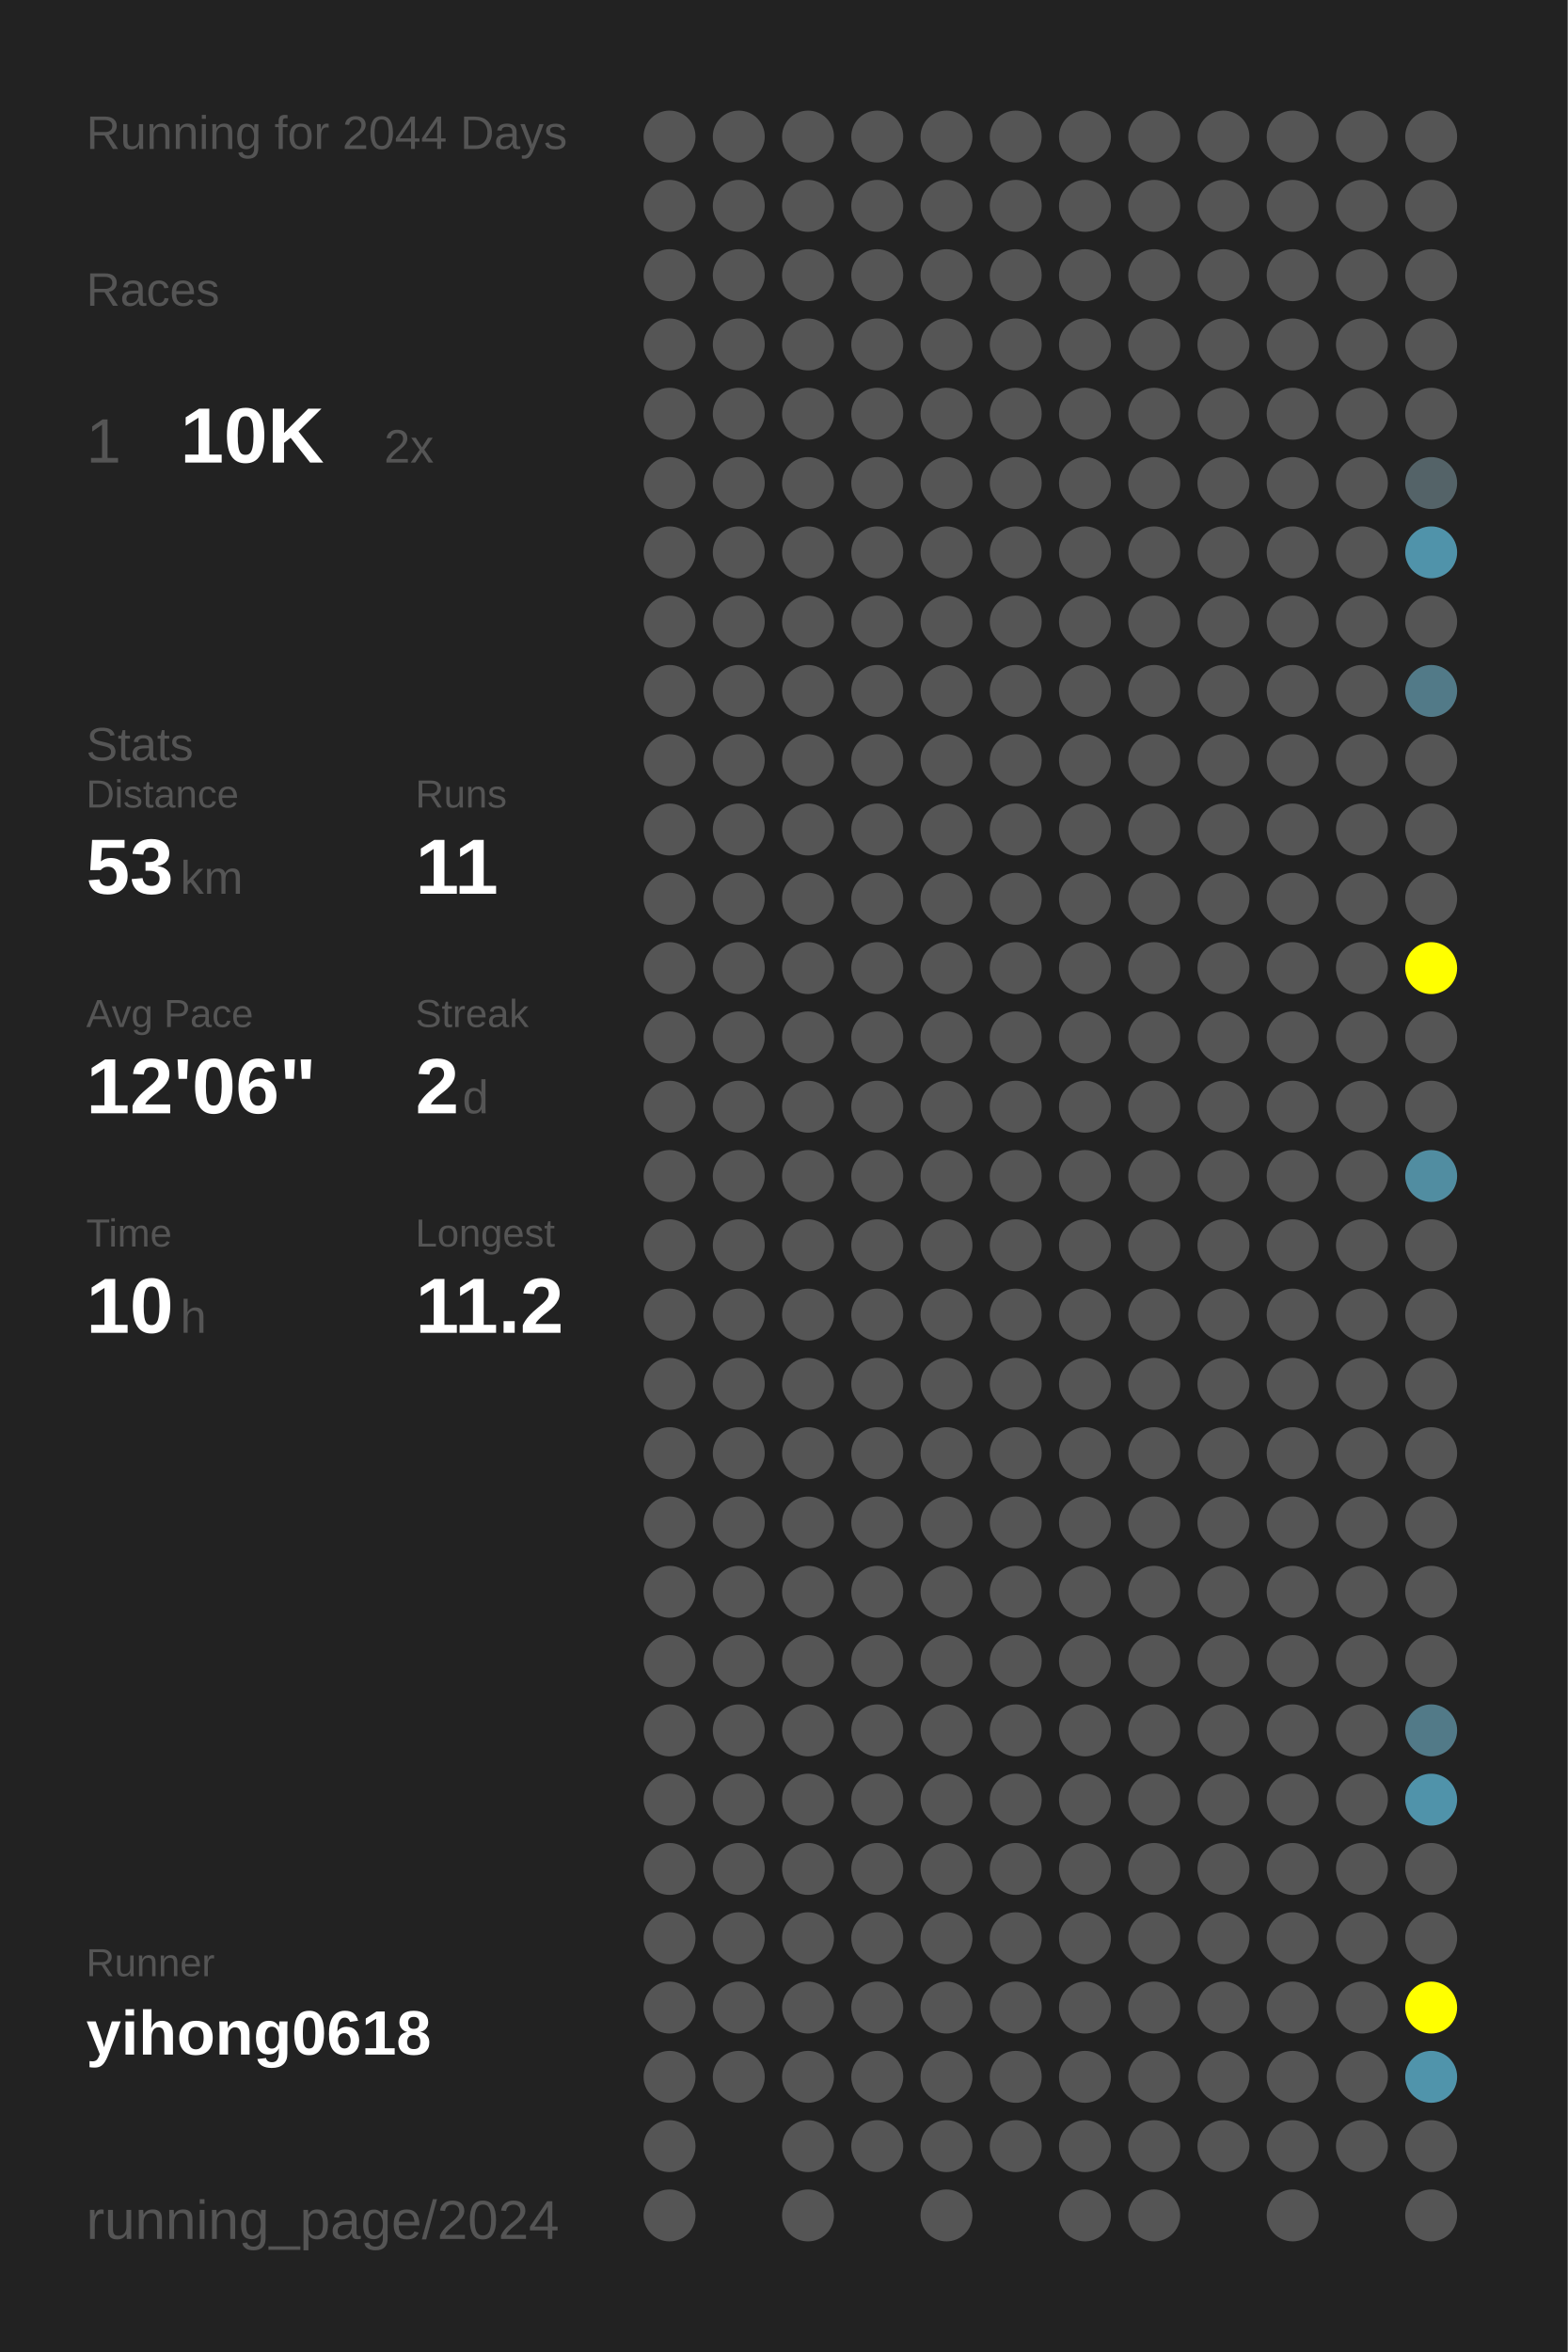
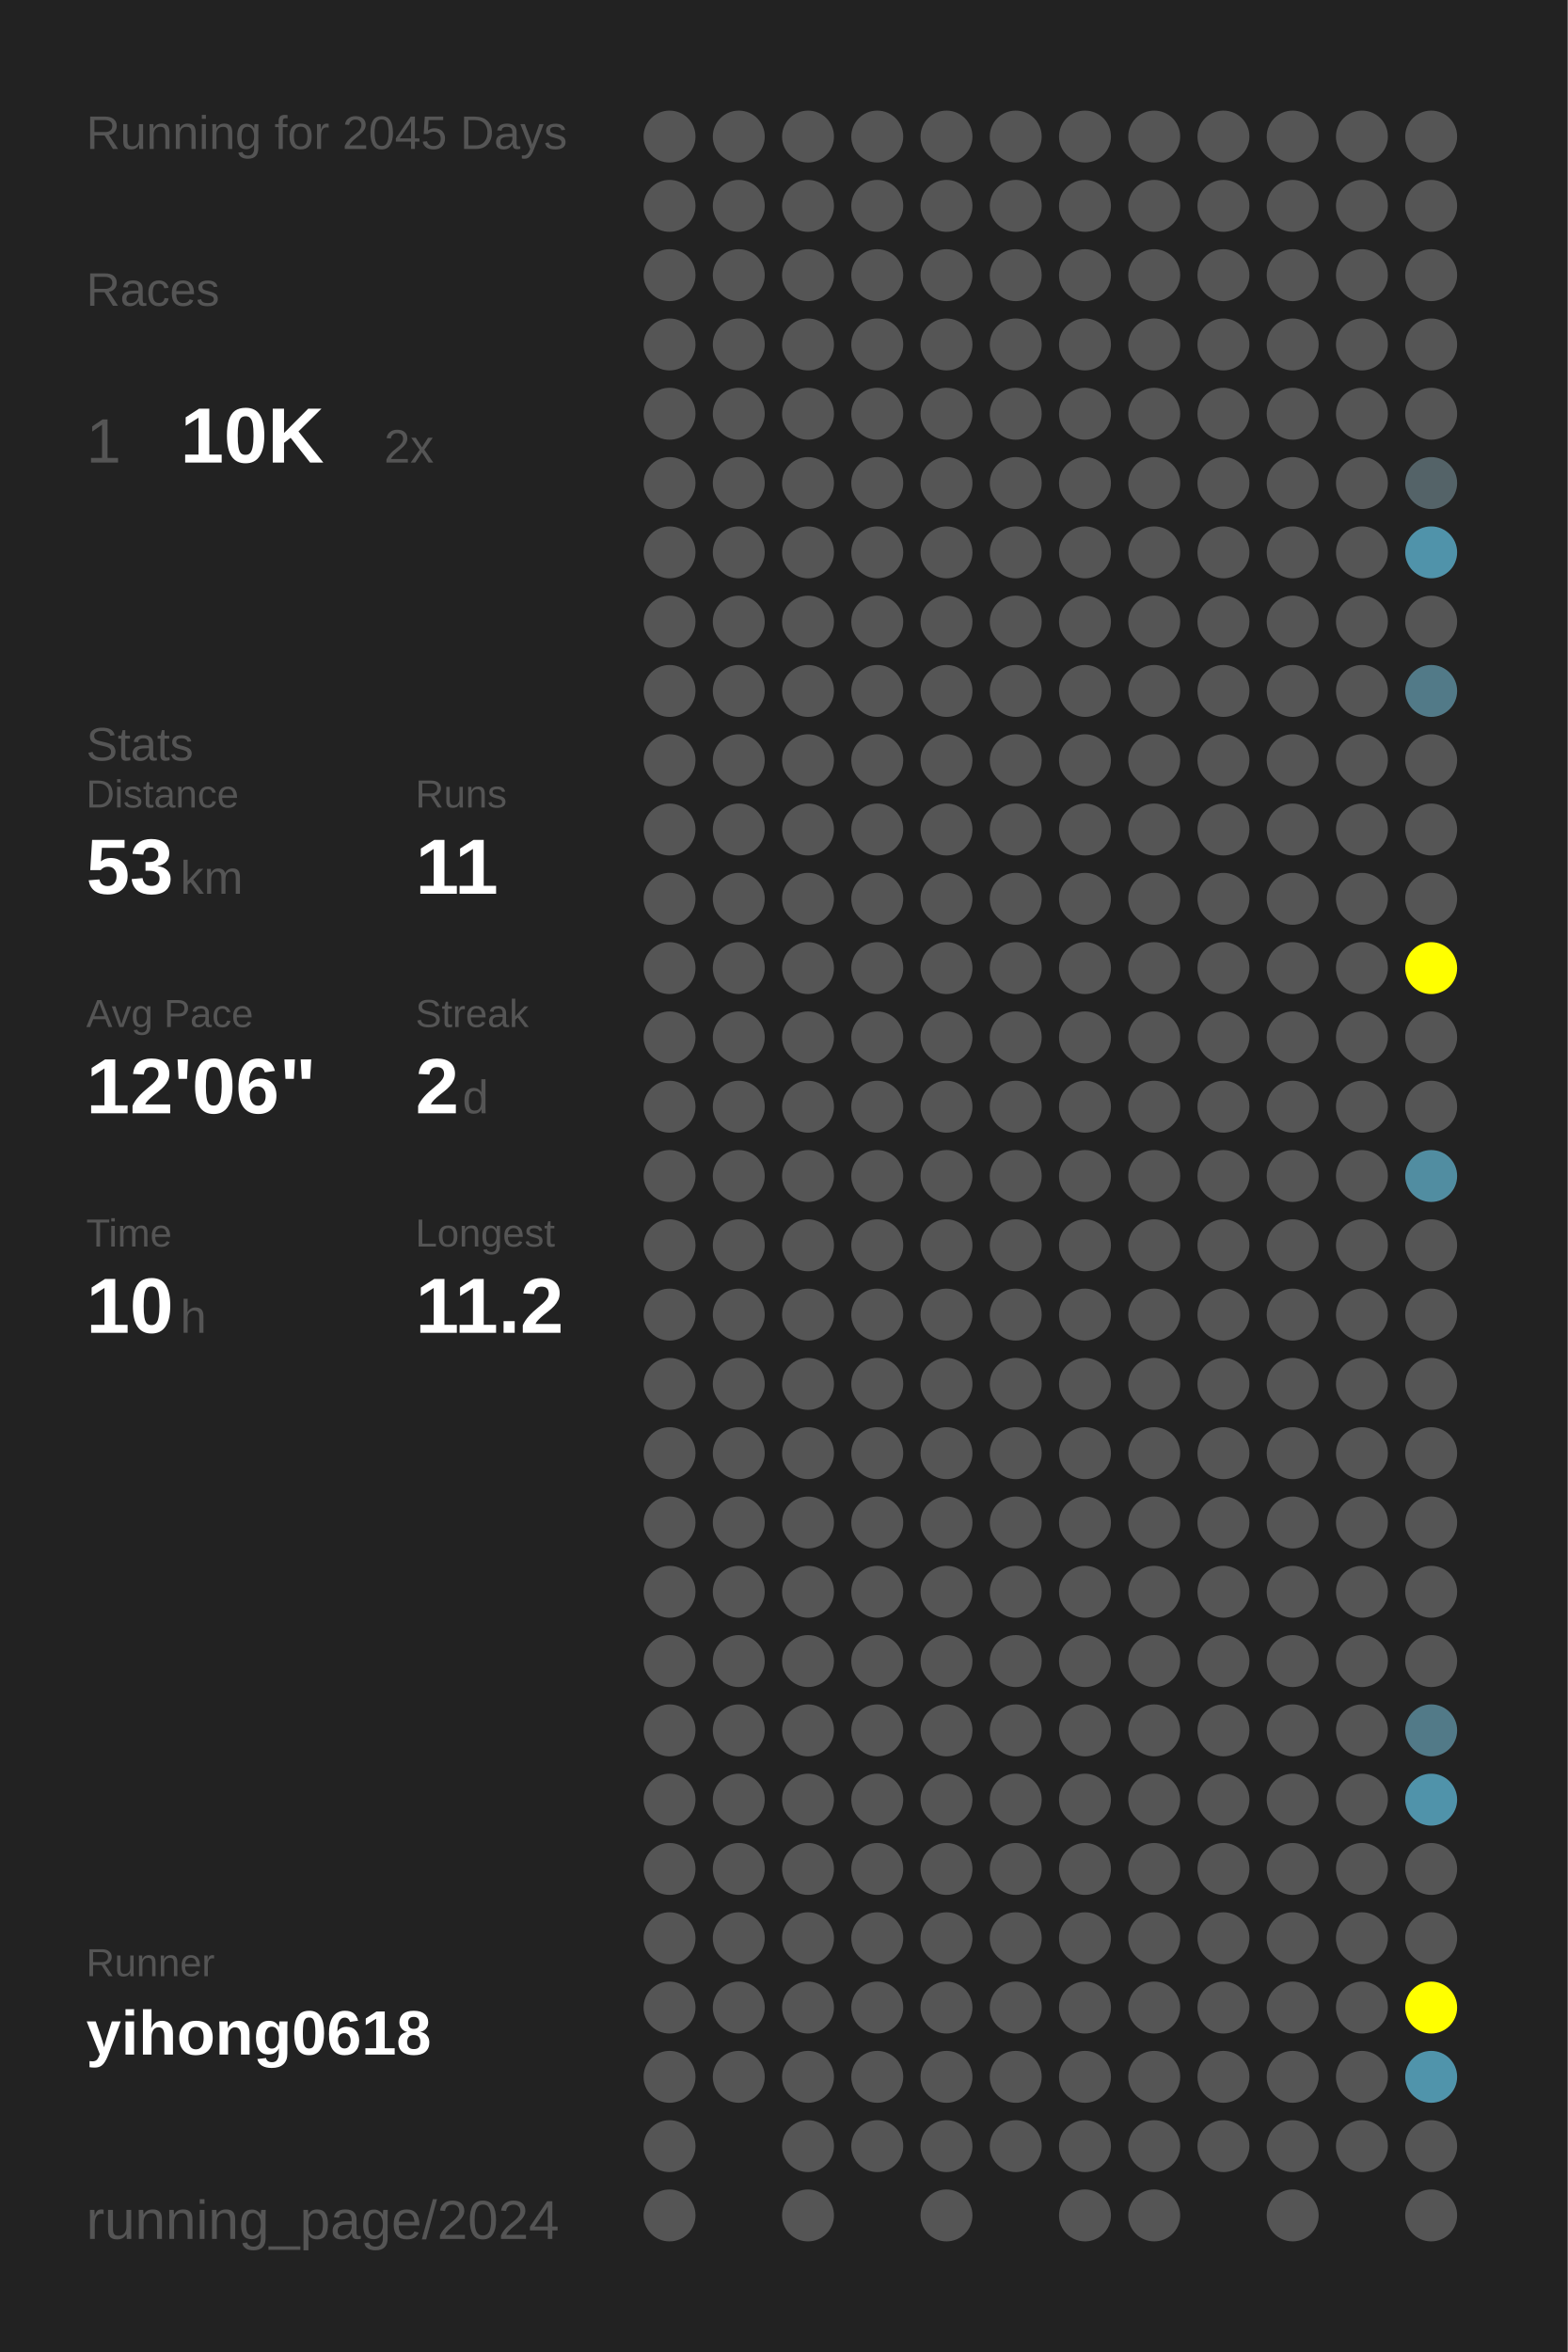
<svg xmlns="http://www.w3.org/2000/svg" baseProfile="full" height="300mm" version="1.1" viewBox="0,0,200,300" width="200mm">
  <defs />
  <rect fill="#222222" height="300" width="200" x="0" y="0" />
-   <text fill="#555555" style="font-size:6px; font-family:Arial;" x="11" y="19">Running for 2044 Days</text>
+   <text fill="#555555" style="font-size:6px; font-family:Arial;" x="11" y="19">Running for 2045 Days</text>
  <text fill="#555555" style="font-size:6px; font-family:Arial;" x="11" y="39">Races</text>
  <text fill="#555555" style="font-size:8px; font-family:Arial;" x="11" y="59">1</text>
  <text fill="#FFFFFF" style="font-size:10px; font-family:Arial; font-weight:bold;" x="23" y="59">10K</text>
  <text fill="#555555" style="font-size:6px; font-family:Arial;" x="49" y="59">2x</text>
  <text fill="#555555" style="font-size:6px; font-family:Arial;" x="11" y="97">Stats</text>
  <text fill="#555555" style="font-size:5px; font-family:Arial;" x="11" y="103">Distance</text>
  <text fill="#FFFFFF" style="font-size:10px; font-family:Arial; font-weight:bold;" x="11" y="114">53</text>
  <text fill="#555555" style="font-size:6px; font-family:Arial;" x="23" y="114">km</text>
  <text fill="#555555" style="font-size:5px; font-family:Arial;" x="53" y="103">Runs</text>
  <text fill="#FFFFFF" style="font-size:10px; font-family:Arial; font-weight:bold;" x="53" y="114">11</text>
  <text fill="#555555" style="font-size:5px; font-family:Arial;" x="11" y="131">Avg Pace</text>
  <text fill="#FFFFFF" style="font-size:10px; font-family:Arial; font-weight:bold;" x="11" y="142">12'06"</text>
  <text fill="#555555" style="font-size:5px; font-family:Arial;" x="53" y="131">Streak</text>
  <text fill="#FFFFFF" style="font-size:10px; font-family:Arial; font-weight:bold;" x="53" y="142">2</text>
  <text fill="#555555" style="font-size:6px; font-family:Arial;" x="59" y="142">d</text>
  <text fill="#555555" style="font-size:5px; font-family:Arial;" x="11" y="159">Time</text>
  <text fill="#FFFFFF" style="font-size:10px; font-family:Arial; font-weight:bold;" x="11" y="170">10</text>
  <text fill="#555555" style="font-size:6px; font-family:Arial;" x="23" y="170">h</text>
  <text fill="#555555" style="font-size:5px; font-family:Arial;" x="53" y="159">Longest</text>
  <text fill="#FFFFFF" style="font-size:10px; font-family:Arial; font-weight:bold;" x="53" y="170">11.2</text>
  <text fill="#555555" style="font-size:5px; font-family:Arial;" x="11" y="252.065">Runner</text>
  <text fill="#FFFFFF" style="font-size:8px; font-family:Arial; font-weight:bold;" x="11" y="262.065">yihong0618</text>
  <text fill="#555555" style="font-size:7px; font-family:Arial;" x="11" y="285.581">running_page/2024</text>
  <circle cx="85.417" cy="17.419" fill="#555555" r="3.312" />
  <circle cx="85.417" cy="26.258" fill="#555555" r="3.312" />
  <circle cx="85.417" cy="35.097" fill="#555555" r="3.312" />
  <circle cx="85.417" cy="43.935" fill="#555555" r="3.312" />
  <circle cx="85.417" cy="52.774" fill="#555555" r="3.312" />
  <circle cx="85.417" cy="61.613" fill="#555555" r="3.312" />
  <circle cx="85.417" cy="70.452" fill="#555555" r="3.312" />
  <circle cx="85.417" cy="79.29" fill="#555555" r="3.312" />
  <circle cx="85.417" cy="88.129" fill="#555555" r="3.312" />
  <circle cx="85.417" cy="96.968" fill="#555555" r="3.312" />
  <circle cx="85.417" cy="105.806" fill="#555555" r="3.312" />
  <circle cx="85.417" cy="114.645" fill="#555555" r="3.312" />
  <circle cx="85.417" cy="123.484" fill="#555555" r="3.312" />
  <circle cx="85.417" cy="132.323" fill="#555555" r="3.312" />
  <circle cx="85.417" cy="141.161" fill="#555555" r="3.312" />
  <circle cx="85.417" cy="150" fill="#555555" r="3.312" />
  <circle cx="85.417" cy="158.839" fill="#555555" r="3.312" />
  <circle cx="85.417" cy="167.677" fill="#555555" r="3.312" />
  <circle cx="85.417" cy="176.516" fill="#555555" r="3.312" />
  <circle cx="85.417" cy="185.355" fill="#555555" r="3.312" />
  <circle cx="85.417" cy="194.194" fill="#555555" r="3.312" />
  <circle cx="85.417" cy="203.032" fill="#555555" r="3.312" />
  <circle cx="85.417" cy="211.871" fill="#555555" r="3.312" />
  <circle cx="85.417" cy="220.71" fill="#555555" r="3.312" />
  <circle cx="85.417" cy="229.548" fill="#555555" r="3.312" />
  <circle cx="85.417" cy="238.387" fill="#555555" r="3.312" />
  <circle cx="85.417" cy="247.226" fill="#555555" r="3.312" />
  <circle cx="85.417" cy="256.065" fill="#555555" r="3.312" />
  <circle cx="85.417" cy="264.903" fill="#555555" r="3.312" />
  <circle cx="85.417" cy="273.742" fill="#555555" r="3.312" />
  <circle cx="85.417" cy="282.581" fill="#555555" r="3.312" />
  <circle cx="94.25" cy="17.419" fill="#555555" r="3.312" />
  <circle cx="94.25" cy="26.258" fill="#555555" r="3.312" />
  <circle cx="94.25" cy="35.097" fill="#555555" r="3.312" />
  <circle cx="94.25" cy="43.935" fill="#555555" r="3.312" />
  <circle cx="94.25" cy="52.774" fill="#555555" r="3.312" />
  <circle cx="94.25" cy="61.613" fill="#555555" r="3.312" />
  <circle cx="94.25" cy="70.452" fill="#555555" r="3.312" />
  <circle cx="94.25" cy="79.29" fill="#555555" r="3.312" />
  <circle cx="94.25" cy="88.129" fill="#555555" r="3.312" />
  <circle cx="94.25" cy="96.968" fill="#555555" r="3.312" />
  <circle cx="94.25" cy="105.806" fill="#555555" r="3.312" />
  <circle cx="94.25" cy="114.645" fill="#555555" r="3.312" />
  <circle cx="94.25" cy="123.484" fill="#555555" r="3.312" />
  <circle cx="94.25" cy="132.323" fill="#555555" r="3.312" />
  <circle cx="94.25" cy="141.161" fill="#555555" r="3.312" />
  <circle cx="94.25" cy="150" fill="#555555" r="3.312" />
  <circle cx="94.25" cy="158.839" fill="#555555" r="3.312" />
  <circle cx="94.25" cy="167.677" fill="#555555" r="3.312" />
  <circle cx="94.25" cy="176.516" fill="#555555" r="3.312" />
  <circle cx="94.25" cy="185.355" fill="#555555" r="3.312" />
  <circle cx="94.25" cy="194.194" fill="#555555" r="3.312" />
  <circle cx="94.25" cy="203.032" fill="#555555" r="3.312" />
  <circle cx="94.25" cy="211.871" fill="#555555" r="3.312" />
  <circle cx="94.25" cy="220.71" fill="#555555" r="3.312" />
  <circle cx="94.25" cy="229.548" fill="#555555" r="3.312" />
  <circle cx="94.25" cy="238.387" fill="#555555" r="3.312" />
  <circle cx="94.25" cy="247.226" fill="#555555" r="3.312" />
  <circle cx="94.25" cy="256.065" fill="#555555" r="3.312" />
  <circle cx="94.25" cy="264.903" fill="#555555" r="3.312" />
  <circle cx="103.083" cy="17.419" fill="#555555" r="3.312" />
  <circle cx="103.083" cy="26.258" fill="#555555" r="3.312" />
  <circle cx="103.083" cy="35.097" fill="#555555" r="3.312" />
  <circle cx="103.083" cy="43.935" fill="#555555" r="3.312" />
  <circle cx="103.083" cy="52.774" fill="#555555" r="3.312" />
  <circle cx="103.083" cy="61.613" fill="#555555" r="3.312" />
  <circle cx="103.083" cy="70.452" fill="#555555" r="3.312" />
  <circle cx="103.083" cy="79.29" fill="#555555" r="3.312" />
  <circle cx="103.083" cy="88.129" fill="#555555" r="3.312" />
  <circle cx="103.083" cy="96.968" fill="#555555" r="3.312" />
  <circle cx="103.083" cy="105.806" fill="#555555" r="3.312" />
  <circle cx="103.083" cy="114.645" fill="#555555" r="3.312" />
  <circle cx="103.083" cy="123.484" fill="#555555" r="3.312" />
  <circle cx="103.083" cy="132.323" fill="#555555" r="3.312" />
  <circle cx="103.083" cy="141.161" fill="#555555" r="3.312" />
  <circle cx="103.083" cy="150" fill="#555555" r="3.312" />
  <circle cx="103.083" cy="158.839" fill="#555555" r="3.312" />
  <circle cx="103.083" cy="167.677" fill="#555555" r="3.312" />
  <circle cx="103.083" cy="176.516" fill="#555555" r="3.312" />
  <circle cx="103.083" cy="185.355" fill="#555555" r="3.312" />
  <circle cx="103.083" cy="194.194" fill="#555555" r="3.312" />
  <circle cx="103.083" cy="203.032" fill="#555555" r="3.312" />
  <circle cx="103.083" cy="211.871" fill="#555555" r="3.312" />
  <circle cx="103.083" cy="220.71" fill="#555555" r="3.312" />
  <circle cx="103.083" cy="229.548" fill="#555555" r="3.312" />
  <circle cx="103.083" cy="238.387" fill="#555555" r="3.312" />
  <circle cx="103.083" cy="247.226" fill="#555555" r="3.312" />
  <circle cx="103.083" cy="256.065" fill="#555555" r="3.312" />
  <circle cx="103.083" cy="264.903" fill="#555555" r="3.312" />
  <circle cx="103.083" cy="273.742" fill="#555555" r="3.312" />
  <circle cx="103.083" cy="282.581" fill="#555555" r="3.312" />
  <circle cx="111.917" cy="17.419" fill="#555555" r="3.312" />
  <circle cx="111.917" cy="26.258" fill="#555555" r="3.312" />
  <circle cx="111.917" cy="35.097" fill="#555555" r="3.312" />
  <circle cx="111.917" cy="43.935" fill="#555555" r="3.312" />
  <circle cx="111.917" cy="52.774" fill="#555555" r="3.312" />
  <circle cx="111.917" cy="61.613" fill="#555555" r="3.312" />
  <circle cx="111.917" cy="70.452" fill="#555555" r="3.312" />
  <circle cx="111.917" cy="79.29" fill="#555555" r="3.312" />
  <circle cx="111.917" cy="88.129" fill="#555555" r="3.312" />
  <circle cx="111.917" cy="96.968" fill="#555555" r="3.312" />
  <circle cx="111.917" cy="105.806" fill="#555555" r="3.312" />
  <circle cx="111.917" cy="114.645" fill="#555555" r="3.312" />
  <circle cx="111.917" cy="123.484" fill="#555555" r="3.312" />
  <circle cx="111.917" cy="132.323" fill="#555555" r="3.312" />
  <circle cx="111.917" cy="141.161" fill="#555555" r="3.312" />
  <circle cx="111.917" cy="150" fill="#555555" r="3.312" />
  <circle cx="111.917" cy="158.839" fill="#555555" r="3.312" />
  <circle cx="111.917" cy="167.677" fill="#555555" r="3.312" />
  <circle cx="111.917" cy="176.516" fill="#555555" r="3.312" />
  <circle cx="111.917" cy="185.355" fill="#555555" r="3.312" />
  <circle cx="111.917" cy="194.194" fill="#555555" r="3.312" />
  <circle cx="111.917" cy="203.032" fill="#555555" r="3.312" />
  <circle cx="111.917" cy="211.871" fill="#555555" r="3.312" />
  <circle cx="111.917" cy="220.71" fill="#555555" r="3.312" />
  <circle cx="111.917" cy="229.548" fill="#555555" r="3.312" />
  <circle cx="111.917" cy="238.387" fill="#555555" r="3.312" />
  <circle cx="111.917" cy="247.226" fill="#555555" r="3.312" />
  <circle cx="111.917" cy="256.065" fill="#555555" r="3.312" />
  <circle cx="111.917" cy="264.903" fill="#555555" r="3.312" />
  <circle cx="111.917" cy="273.742" fill="#555555" r="3.312" />
  <circle cx="120.75" cy="17.419" fill="#555555" r="3.312" />
  <circle cx="120.75" cy="26.258" fill="#555555" r="3.312" />
  <circle cx="120.75" cy="35.097" fill="#555555" r="3.312" />
  <circle cx="120.75" cy="43.935" fill="#555555" r="3.312" />
  <circle cx="120.75" cy="52.774" fill="#555555" r="3.312" />
  <circle cx="120.75" cy="61.613" fill="#555555" r="3.312" />
  <circle cx="120.75" cy="70.452" fill="#555555" r="3.312" />
  <circle cx="120.75" cy="79.29" fill="#555555" r="3.312" />
  <circle cx="120.75" cy="88.129" fill="#555555" r="3.312" />
  <circle cx="120.75" cy="96.968" fill="#555555" r="3.312" />
  <circle cx="120.75" cy="105.806" fill="#555555" r="3.312" />
  <circle cx="120.75" cy="114.645" fill="#555555" r="3.312" />
  <circle cx="120.75" cy="123.484" fill="#555555" r="3.312" />
  <circle cx="120.75" cy="132.323" fill="#555555" r="3.312" />
  <circle cx="120.75" cy="141.161" fill="#555555" r="3.312" />
  <circle cx="120.75" cy="150" fill="#555555" r="3.312" />
  <circle cx="120.75" cy="158.839" fill="#555555" r="3.312" />
  <circle cx="120.75" cy="167.677" fill="#555555" r="3.312" />
  <circle cx="120.75" cy="176.516" fill="#555555" r="3.312" />
  <circle cx="120.75" cy="185.355" fill="#555555" r="3.312" />
  <circle cx="120.75" cy="194.194" fill="#555555" r="3.312" />
  <circle cx="120.75" cy="203.032" fill="#555555" r="3.312" />
  <circle cx="120.75" cy="211.871" fill="#555555" r="3.312" />
  <circle cx="120.75" cy="220.71" fill="#555555" r="3.312" />
  <circle cx="120.75" cy="229.548" fill="#555555" r="3.312" />
  <circle cx="120.75" cy="238.387" fill="#555555" r="3.312" />
  <circle cx="120.75" cy="247.226" fill="#555555" r="3.312" />
  <circle cx="120.75" cy="256.065" fill="#555555" r="3.312" />
  <circle cx="120.75" cy="264.903" fill="#555555" r="3.312" />
  <circle cx="120.75" cy="273.742" fill="#555555" r="3.312" />
  <circle cx="120.75" cy="282.581" fill="#555555" r="3.312" />
  <circle cx="129.583" cy="17.419" fill="#555555" r="3.312" />
  <circle cx="129.583" cy="26.258" fill="#555555" r="3.312" />
  <circle cx="129.583" cy="35.097" fill="#555555" r="3.312" />
  <circle cx="129.583" cy="43.935" fill="#555555" r="3.312" />
  <circle cx="129.583" cy="52.774" fill="#555555" r="3.312" />
  <circle cx="129.583" cy="61.613" fill="#555555" r="3.312" />
  <circle cx="129.583" cy="70.452" fill="#555555" r="3.312" />
  <circle cx="129.583" cy="79.29" fill="#555555" r="3.312" />
  <circle cx="129.583" cy="88.129" fill="#555555" r="3.312" />
  <circle cx="129.583" cy="96.968" fill="#555555" r="3.312" />
  <circle cx="129.583" cy="105.806" fill="#555555" r="3.312" />
  <circle cx="129.583" cy="114.645" fill="#555555" r="3.312" />
  <circle cx="129.583" cy="123.484" fill="#555555" r="3.312" />
  <circle cx="129.583" cy="132.323" fill="#555555" r="3.312" />
  <circle cx="129.583" cy="141.161" fill="#555555" r="3.312" />
  <circle cx="129.583" cy="150" fill="#555555" r="3.312" />
  <circle cx="129.583" cy="158.839" fill="#555555" r="3.312" />
  <circle cx="129.583" cy="167.677" fill="#555555" r="3.312" />
  <circle cx="129.583" cy="176.516" fill="#555555" r="3.312" />
  <circle cx="129.583" cy="185.355" fill="#555555" r="3.312" />
  <circle cx="129.583" cy="194.194" fill="#555555" r="3.312" />
  <circle cx="129.583" cy="203.032" fill="#555555" r="3.312" />
  <circle cx="129.583" cy="211.871" fill="#555555" r="3.312" />
  <circle cx="129.583" cy="220.71" fill="#555555" r="3.312" />
  <circle cx="129.583" cy="229.548" fill="#555555" r="3.312" />
  <circle cx="129.583" cy="238.387" fill="#555555" r="3.312" />
  <circle cx="129.583" cy="247.226" fill="#555555" r="3.312" />
  <circle cx="129.583" cy="256.065" fill="#555555" r="3.312" />
  <circle cx="129.583" cy="264.903" fill="#555555" r="3.312" />
  <circle cx="129.583" cy="273.742" fill="#555555" r="3.312" />
  <circle cx="138.417" cy="17.419" fill="#555555" r="3.312" />
  <circle cx="138.417" cy="26.258" fill="#555555" r="3.312" />
  <circle cx="138.417" cy="35.097" fill="#555555" r="3.312" />
  <circle cx="138.417" cy="43.935" fill="#555555" r="3.312" />
  <circle cx="138.417" cy="52.774" fill="#555555" r="3.312" />
  <circle cx="138.417" cy="61.613" fill="#555555" r="3.312" />
  <circle cx="138.417" cy="70.452" fill="#555555" r="3.312" />
  <circle cx="138.417" cy="79.29" fill="#555555" r="3.312" />
  <circle cx="138.417" cy="88.129" fill="#555555" r="3.312" />
  <circle cx="138.417" cy="96.968" fill="#555555" r="3.312" />
  <circle cx="138.417" cy="105.806" fill="#555555" r="3.312" />
  <circle cx="138.417" cy="114.645" fill="#555555" r="3.312" />
  <circle cx="138.417" cy="123.484" fill="#555555" r="3.312" />
  <circle cx="138.417" cy="132.323" fill="#555555" r="3.312" />
  <circle cx="138.417" cy="141.161" fill="#555555" r="3.312" />
  <circle cx="138.417" cy="150" fill="#555555" r="3.312" />
  <circle cx="138.417" cy="158.839" fill="#555555" r="3.312" />
  <circle cx="138.417" cy="167.677" fill="#555555" r="3.312" />
  <circle cx="138.417" cy="176.516" fill="#555555" r="3.312" />
  <circle cx="138.417" cy="185.355" fill="#555555" r="3.312" />
  <circle cx="138.417" cy="194.194" fill="#555555" r="3.312" />
  <circle cx="138.417" cy="203.032" fill="#555555" r="3.312" />
  <circle cx="138.417" cy="211.871" fill="#555555" r="3.312" />
  <circle cx="138.417" cy="220.71" fill="#555555" r="3.312" />
  <circle cx="138.417" cy="229.548" fill="#555555" r="3.312" />
  <circle cx="138.417" cy="238.387" fill="#555555" r="3.312" />
  <circle cx="138.417" cy="247.226" fill="#555555" r="3.312" />
  <circle cx="138.417" cy="256.065" fill="#555555" r="3.312" />
  <circle cx="138.417" cy="264.903" fill="#555555" r="3.312" />
  <circle cx="138.417" cy="273.742" fill="#555555" r="3.312" />
  <circle cx="138.417" cy="282.581" fill="#555555" r="3.312" />
  <circle cx="147.25" cy="17.419" fill="#555555" r="3.312" />
  <circle cx="147.25" cy="26.258" fill="#555555" r="3.312" />
  <circle cx="147.25" cy="35.097" fill="#555555" r="3.312" />
  <circle cx="147.25" cy="43.935" fill="#555555" r="3.312" />
  <circle cx="147.25" cy="52.774" fill="#555555" r="3.312" />
  <circle cx="147.25" cy="61.613" fill="#555555" r="3.312" />
  <circle cx="147.25" cy="70.452" fill="#555555" r="3.312" />
  <circle cx="147.25" cy="79.29" fill="#555555" r="3.312" />
  <circle cx="147.25" cy="88.129" fill="#555555" r="3.312" />
  <circle cx="147.25" cy="96.968" fill="#555555" r="3.312" />
  <circle cx="147.25" cy="105.806" fill="#555555" r="3.312" />
  <circle cx="147.25" cy="114.645" fill="#555555" r="3.312" />
  <circle cx="147.25" cy="123.484" fill="#555555" r="3.312" />
  <circle cx="147.25" cy="132.323" fill="#555555" r="3.312" />
  <circle cx="147.25" cy="141.161" fill="#555555" r="3.312" />
  <circle cx="147.25" cy="150" fill="#555555" r="3.312" />
  <circle cx="147.25" cy="158.839" fill="#555555" r="3.312" />
  <circle cx="147.25" cy="167.677" fill="#555555" r="3.312" />
  <circle cx="147.25" cy="176.516" fill="#555555" r="3.312" />
  <circle cx="147.25" cy="185.355" fill="#555555" r="3.312" />
  <circle cx="147.25" cy="194.194" fill="#555555" r="3.312" />
  <circle cx="147.25" cy="203.032" fill="#555555" r="3.312" />
  <circle cx="147.25" cy="211.871" fill="#555555" r="3.312" />
  <circle cx="147.25" cy="220.71" fill="#555555" r="3.312" />
  <circle cx="147.25" cy="229.548" fill="#555555" r="3.312" />
  <circle cx="147.25" cy="238.387" fill="#555555" r="3.312" />
  <circle cx="147.25" cy="247.226" fill="#555555" r="3.312" />
  <circle cx="147.25" cy="256.065" fill="#555555" r="3.312" />
  <circle cx="147.25" cy="264.903" fill="#555555" r="3.312" />
  <circle cx="147.25" cy="273.742" fill="#555555" r="3.312" />
  <circle cx="147.25" cy="282.581" fill="#555555" r="3.312" />
  <circle cx="156.083" cy="17.419" fill="#555555" r="3.312" />
  <circle cx="156.083" cy="26.258" fill="#555555" r="3.312" />
  <circle cx="156.083" cy="35.097" fill="#555555" r="3.312" />
  <circle cx="156.083" cy="43.935" fill="#555555" r="3.312" />
  <circle cx="156.083" cy="52.774" fill="#555555" r="3.312" />
  <circle cx="156.083" cy="61.613" fill="#555555" r="3.312" />
  <circle cx="156.083" cy="70.452" fill="#555555" r="3.312" />
  <circle cx="156.083" cy="79.29" fill="#555555" r="3.312" />
  <circle cx="156.083" cy="88.129" fill="#555555" r="3.312" />
  <circle cx="156.083" cy="96.968" fill="#555555" r="3.312" />
  <circle cx="156.083" cy="105.806" fill="#555555" r="3.312" />
  <circle cx="156.083" cy="114.645" fill="#555555" r="3.312" />
  <circle cx="156.083" cy="123.484" fill="#555555" r="3.312" />
  <circle cx="156.083" cy="132.323" fill="#555555" r="3.312" />
  <circle cx="156.083" cy="141.161" fill="#555555" r="3.312" />
  <circle cx="156.083" cy="150" fill="#555555" r="3.312" />
  <circle cx="156.083" cy="158.839" fill="#555555" r="3.312" />
  <circle cx="156.083" cy="167.677" fill="#555555" r="3.312" />
  <circle cx="156.083" cy="176.516" fill="#555555" r="3.312" />
  <circle cx="156.083" cy="185.355" fill="#555555" r="3.312" />
  <circle cx="156.083" cy="194.194" fill="#555555" r="3.312" />
  <circle cx="156.083" cy="203.032" fill="#555555" r="3.312" />
  <circle cx="156.083" cy="211.871" fill="#555555" r="3.312" />
  <circle cx="156.083" cy="220.71" fill="#555555" r="3.312" />
  <circle cx="156.083" cy="229.548" fill="#555555" r="3.312" />
  <circle cx="156.083" cy="238.387" fill="#555555" r="3.312" />
  <circle cx="156.083" cy="247.226" fill="#555555" r="3.312" />
  <circle cx="156.083" cy="256.065" fill="#555555" r="3.312" />
  <circle cx="156.083" cy="264.903" fill="#555555" r="3.312" />
  <circle cx="156.083" cy="273.742" fill="#555555" r="3.312" />
  <circle cx="164.917" cy="17.419" fill="#555555" r="3.312" />
  <circle cx="164.917" cy="26.258" fill="#555555" r="3.312" />
  <circle cx="164.917" cy="35.097" fill="#555555" r="3.312" />
  <circle cx="164.917" cy="43.935" fill="#555555" r="3.312" />
  <circle cx="164.917" cy="52.774" fill="#555555" r="3.312" />
  <circle cx="164.917" cy="61.613" fill="#555555" r="3.312" />
  <circle cx="164.917" cy="70.452" fill="#555555" r="3.312" />
  <circle cx="164.917" cy="79.29" fill="#555555" r="3.312" />
  <circle cx="164.917" cy="88.129" fill="#555555" r="3.312" />
  <circle cx="164.917" cy="96.968" fill="#555555" r="3.312" />
  <circle cx="164.917" cy="105.806" fill="#555555" r="3.312" />
  <circle cx="164.917" cy="114.645" fill="#555555" r="3.312" />
  <circle cx="164.917" cy="123.484" fill="#555555" r="3.312" />
  <circle cx="164.917" cy="132.323" fill="#555555" r="3.312" />
  <circle cx="164.917" cy="141.161" fill="#555555" r="3.312" />
  <circle cx="164.917" cy="150" fill="#555555" r="3.312" />
  <circle cx="164.917" cy="158.839" fill="#555555" r="3.312" />
  <circle cx="164.917" cy="167.677" fill="#555555" r="3.312" />
  <circle cx="164.917" cy="176.516" fill="#555555" r="3.312" />
  <circle cx="164.917" cy="185.355" fill="#555555" r="3.312" />
  <circle cx="164.917" cy="194.194" fill="#555555" r="3.312" />
  <circle cx="164.917" cy="203.032" fill="#555555" r="3.312" />
  <circle cx="164.917" cy="211.871" fill="#555555" r="3.312" />
  <circle cx="164.917" cy="220.71" fill="#555555" r="3.312" />
  <circle cx="164.917" cy="229.548" fill="#555555" r="3.312" />
  <circle cx="164.917" cy="238.387" fill="#555555" r="3.312" />
  <circle cx="164.917" cy="247.226" fill="#555555" r="3.312" />
  <circle cx="164.917" cy="256.065" fill="#555555" r="3.312" />
  <circle cx="164.917" cy="264.903" fill="#555555" r="3.312" />
  <circle cx="164.917" cy="273.742" fill="#555555" r="3.312" />
  <circle cx="164.917" cy="282.581" fill="#555555" r="3.312" />
  <circle cx="173.75" cy="17.419" fill="#555555" r="3.312" />
  <circle cx="173.75" cy="26.258" fill="#555555" r="3.312" />
  <circle cx="173.75" cy="35.097" fill="#555555" r="3.312" />
  <circle cx="173.75" cy="43.935" fill="#555555" r="3.312" />
  <circle cx="173.75" cy="52.774" fill="#555555" r="3.312" />
  <circle cx="173.75" cy="61.613" fill="#555555" r="3.312" />
  <circle cx="173.75" cy="70.452" fill="#555555" r="3.312" />
  <circle cx="173.75" cy="79.29" fill="#555555" r="3.312" />
  <circle cx="173.75" cy="88.129" fill="#555555" r="3.312" />
  <circle cx="173.75" cy="96.968" fill="#555555" r="3.312" />
  <circle cx="173.75" cy="105.806" fill="#555555" r="3.312" />
  <circle cx="173.75" cy="114.645" fill="#555555" r="3.312" />
  <circle cx="173.75" cy="123.484" fill="#555555" r="3.312" />
  <circle cx="173.75" cy="132.323" fill="#555555" r="3.312" />
  <circle cx="173.75" cy="141.161" fill="#555555" r="3.312" />
  <circle cx="173.75" cy="150" fill="#555555" r="3.312" />
  <circle cx="173.75" cy="158.839" fill="#555555" r="3.312" />
  <circle cx="173.75" cy="167.677" fill="#555555" r="3.312" />
  <circle cx="173.75" cy="176.516" fill="#555555" r="3.312" />
  <circle cx="173.75" cy="185.355" fill="#555555" r="3.312" />
  <circle cx="173.75" cy="194.194" fill="#555555" r="3.312" />
  <circle cx="173.75" cy="203.032" fill="#555555" r="3.312" />
  <circle cx="173.75" cy="211.871" fill="#555555" r="3.312" />
  <circle cx="173.75" cy="220.71" fill="#555555" r="3.312" />
  <circle cx="173.75" cy="229.548" fill="#555555" r="3.312" />
  <circle cx="173.75" cy="238.387" fill="#555555" r="3.312" />
  <circle cx="173.75" cy="247.226" fill="#555555" r="3.312" />
  <circle cx="173.75" cy="256.065" fill="#555555" r="3.312" />
  <circle cx="173.75" cy="264.903" fill="#555555" r="3.312" />
  <circle cx="173.75" cy="273.742" fill="#555555" r="3.312" />
  <circle cx="182.583" cy="17.419" fill="#555555" r="3.312" />
  <circle cx="182.583" cy="26.258" fill="#555555" r="3.312" />
  <circle cx="182.583" cy="35.097" fill="#555555" r="3.312" />
  <circle cx="182.583" cy="43.935" fill="#555555" r="3.312" />
  <circle cx="182.583" cy="52.774" fill="#555555" r="3.312" />
  <circle cx="182.583" cy="61.613" fill="#546368" r="3.312" />
  <circle cx="182.583" cy="70.452" fill="#5093aa" r="3.312" />
  <circle cx="182.583" cy="79.29" fill="#555555" r="3.312" />
  <circle cx="182.583" cy="88.129" fill="#527a88" r="3.312" />
  <circle cx="182.583" cy="96.968" fill="#555555" r="3.312" />
  <circle cx="182.583" cy="105.806" fill="#555555" r="3.312" />
  <circle cx="182.583" cy="114.645" fill="#555555" r="3.312" />
  <circle cx="182.583" cy="123.484" fill="#FFFF00" r="3.312" />
  <circle cx="182.583" cy="132.323" fill="#555555" r="3.312" />
  <circle cx="182.583" cy="141.161" fill="#555555" r="3.312" />
  <circle cx="182.583" cy="150" fill="#518da1" r="3.312" />
  <circle cx="182.583" cy="158.839" fill="#555555" r="3.312" />
  <circle cx="182.583" cy="167.677" fill="#555555" r="3.312" />
  <circle cx="182.583" cy="176.516" fill="#555555" r="3.312" />
  <circle cx="182.583" cy="185.355" fill="#555555" r="3.312" />
  <circle cx="182.583" cy="194.194" fill="#555555" r="3.312" />
  <circle cx="182.583" cy="203.032" fill="#555555" r="3.312" />
  <circle cx="182.583" cy="211.871" fill="#555555" r="3.312" />
  <circle cx="182.583" cy="220.71" fill="#527a88" r="3.312" />
  <circle cx="182.583" cy="229.548" fill="#5093aa" r="3.312" />
  <circle cx="182.583" cy="238.387" fill="#555555" r="3.312" />
  <circle cx="182.583" cy="247.226" fill="#555555" r="3.312" />
  <circle cx="182.583" cy="256.065" fill="#FFFF00" r="3.312" />
  <circle cx="182.583" cy="264.903" fill="#5094ab" r="3.312" />
  <circle cx="182.583" cy="273.742" fill="#555555" r="3.312" />
  <circle cx="182.583" cy="282.581" fill="#555555" r="3.312" />
</svg>
